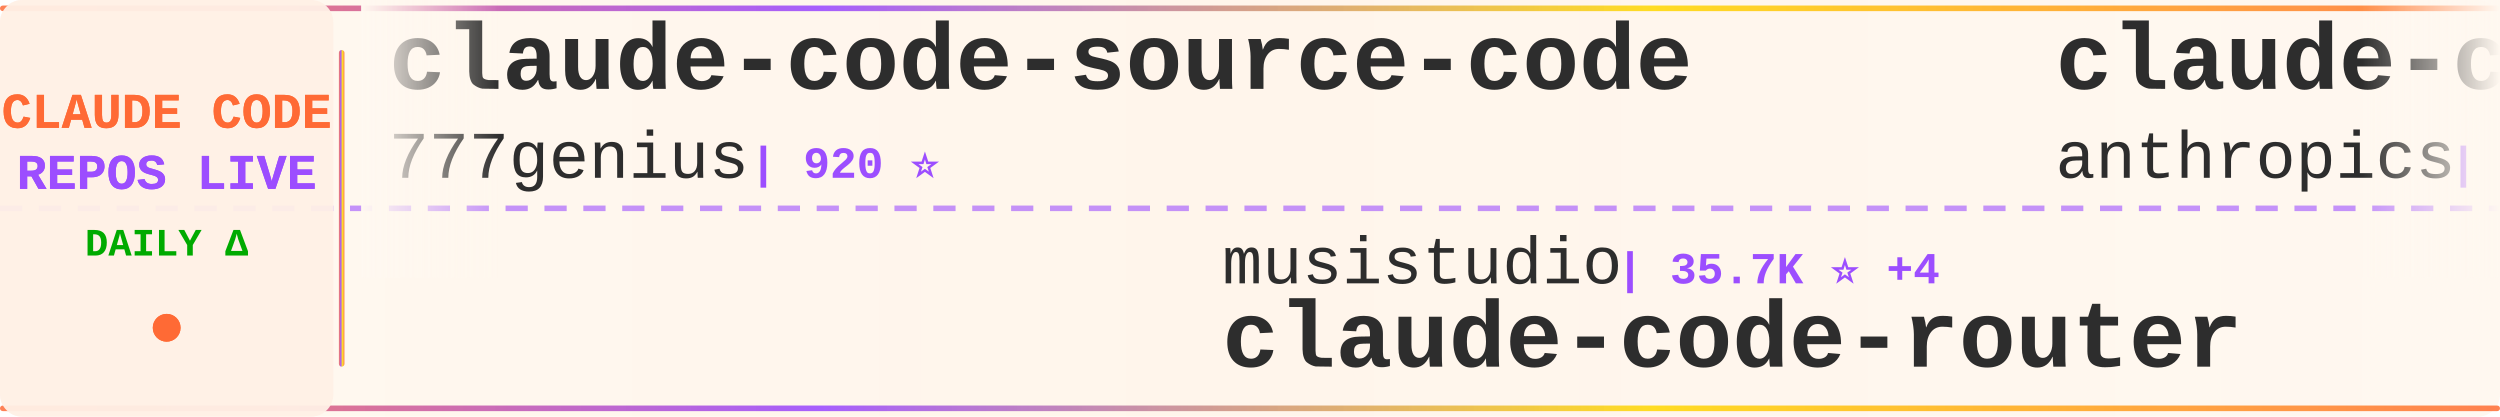
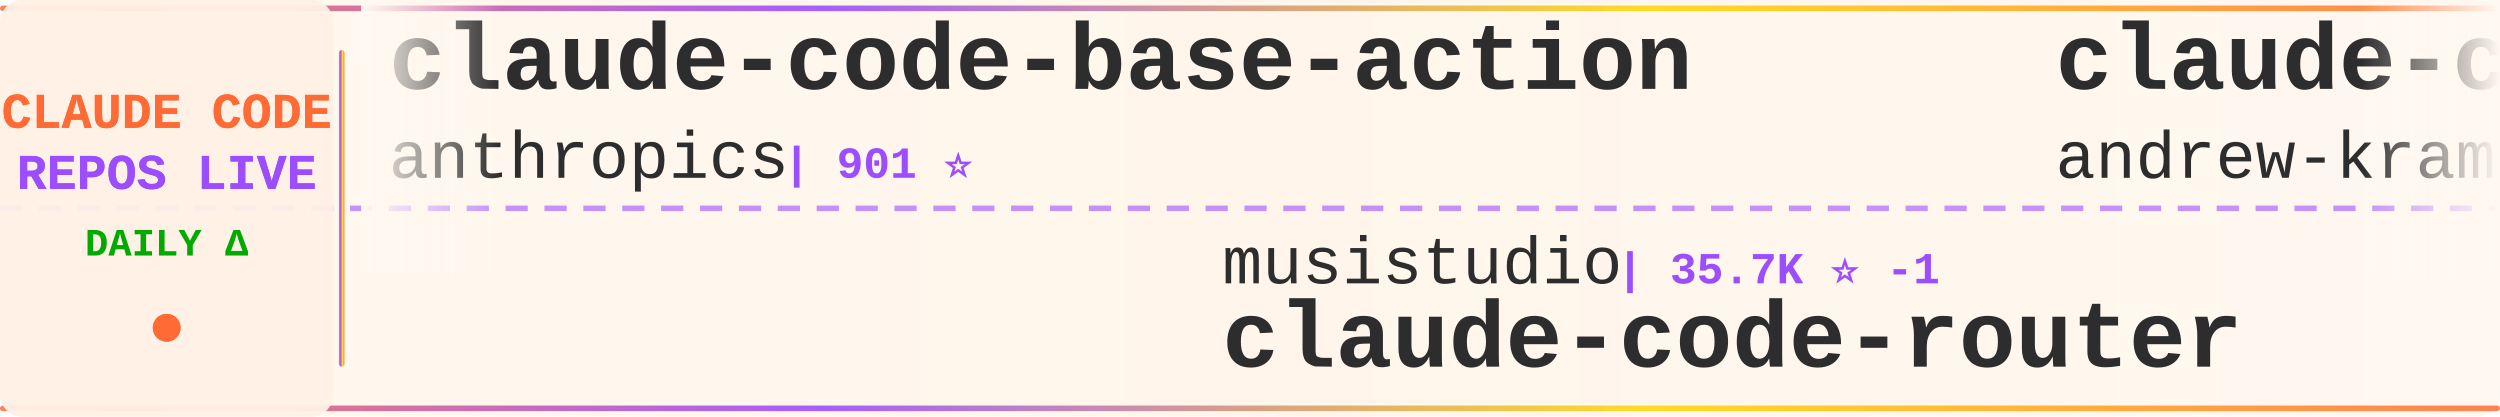
<svg xmlns="http://www.w3.org/2000/svg" width="900" height="150">
  <defs>
    <linearGradient id="tickerBg" x1="0%" y1="0%" x2="100%" y2="0%">
      <stop offset="0%" style="stop-color:#fff8f0;stop-opacity:0.98" />
      <stop offset="50%" style="stop-color:#fff5eb;stop-opacity:1" />
      <stop offset="100%" style="stop-color:#fff8f0;stop-opacity:0.98" />
    </linearGradient>
    <linearGradient id="borderGrad" x1="0%" y1="0%" x2="100%" y2="0%">
      <stop offset="0%" style="stop-color:#FF6B35;stop-opacity:0.85">
        <animate attributeName="stop-opacity" values="0.85;1;0.85" dur="2s" repeatCount="indefinite" />
      </stop>
      <stop offset="33%" style="stop-color:#9C4EFF;stop-opacity:0.9">
        <animate attributeName="stop-opacity" values="0.9;1;0.9" dur="2.2s" repeatCount="indefinite" />
      </stop>
      <stop offset="66%" style="stop-color:#FFD700;stop-opacity:0.85">
        <animate attributeName="stop-opacity" values="0.85;1;0.85" dur="1.8s" repeatCount="indefinite" />
      </stop>
      <stop offset="100%" style="stop-color:#FF6B35;stop-opacity:0.85">
        <animate attributeName="stop-opacity" values="0.85;1;0.85" dur="2s" repeatCount="indefinite" />
      </stop>
    </linearGradient>
    <filter id="textGlow">
      <feGaussianBlur stdDeviation="0.15" result="coloredBlur" />
      <feMerge>
        <feMergeNode in="coloredBlur" />
        <feMergeNode in="SourceGraphic" />
      </feMerge>
    </filter>
    <filter id="metricGlow">
      <feGaussianBlur stdDeviation="0.2" result="coloredBlur" />
      <feMerge>
        <feMergeNode in="coloredBlur" />
        <feMergeNode in="SourceGraphic" />
      </feMerge>
    </filter>
    <linearGradient id="leftFade" x1="0%" y1="0%" x2="100%" y2="0%">
      <stop offset="0%" style="stop-color:#fff8f0;stop-opacity:1" />
      <stop offset="100%" style="stop-color:#fff8f0;stop-opacity:0" />
    </linearGradient>
    <linearGradient id="rightFade" x1="0%" y1="0%" x2="100%" y2="0%">
      <stop offset="0%" style="stop-color:#fff8f0;stop-opacity:0" />
      <stop offset="100%" style="stop-color:#fff8f0;stop-opacity:1" />
    </linearGradient>
  </defs>
  <rect width="900" height="150" fill="url(#tickerBg)" rx="8" />
  <rect x="0" y="2" width="900" height="2" fill="url(#borderGrad)" rx="1" />
  <rect x="0" y="146" width="900" height="2" fill="url(#borderGrad)" rx="1" />
  <line x1="0" y1="75" x2="900" y2="75" stroke="#9C4EFF" stroke-width="2" stroke-dasharray="8 6" opacity="0.6" />
  <rect x="0" y="0" width="120" height="150" fill="#fff0e6" opacity="0.95" rx="8" />
  <text x="60" y="46" font-family="'Courier New', monospace" font-size="18" font-weight="bold" fill="#FF6B35" text-anchor="middle" filter="url(#textGlow)">
    CLAUDE CODE
  </text>
  <text x="60" y="68" font-family="'Courier New', monospace" font-size="18" font-weight="bold" fill="#9C4EFF" text-anchor="middle" filter="url(#textGlow)">
    REPOS LIVE
  </text>
  <text x="60" y="92" font-family="'Courier New', monospace" font-size="14" font-weight="bold" fill="#00aa00" text-anchor="middle">
    DAILY Δ
  </text>
  <circle cx="60" cy="118" r="5" fill="#FF6B35" filter="url(#metricGlow)">
    <animate attributeName="r" values="4;6;4" dur="1.5s" repeatCount="indefinite" />
    <animate attributeName="opacity" values="0.6;1;0.6" dur="1.5s" repeatCount="indefinite" />
  </circle>
  <rect x="122" y="18" width="2" height="114" fill="url(#borderGrad)" rx="1" />
  <clipPath id="tickerClip">
    <rect x="130" y="0" width="770" height="150" />
  </clipPath>
  <g clip-path="url(#tickerClip)">
    <g id="tickerItems">
      <animateTransform attributeName="transform" attributeType="XML" type="translate" from="0 0" to="-3000 0" dur="54s" repeatCount="indefinite" />
      <g transform="translate(0, 0)">
-         <text x="140" y="32" font-family="'Courier New', monospace" font-size="34" font-weight="bold" fill="#2d2d2d">claude-code-source-code</text>
-         <text x="140" y="64" font-family="'Courier New', monospace" font-size="24" font-weight="normal" fill="#2d2d2d" opacity="1.0">777genius</text>
-         <text x="270" y="64" font-family="'Courier New', monospace" font-size="16" font-weight="bold" fill="#9C4EFF"> | 920 ⭐</text>
+         <text x="140" y="32" font-family="'Courier New', monospace" font-size="34" font-weight="bold" fill="#2d2d2d">claude-code-base-action</text>
+         <text x="140" y="64" font-family="'Courier New', monospace" font-size="24" font-weight="normal" fill="#2d2d2d" opacity="1.0">anthropics</text>
+         <text x="282" y="64" font-family="'Courier New', monospace" font-size="16" font-weight="bold" fill="#9C4EFF"> | 901 ⭐</text>
      </g>
      <g transform="translate(300, 0)">
        <text x="140" y="102" font-family="'Courier New', monospace" font-size="24" font-weight="normal" fill="#2d2d2d" opacity="1.0">musistudio</text>
-         <text x="282" y="102" font-family="'Courier New', monospace" font-size="16" font-weight="bold" fill="#9C4EFF"> | 35.7K ⭐ +4</text>
+         <text x="282" y="102" font-family="'Courier New', monospace" font-size="16" font-weight="bold" fill="#9C4EFF"> | 35.7K ⭐ -1</text>
        <text x="140" y="132" font-family="'Courier New', monospace" font-size="34" font-weight="bold" fill="#2d2d2d">claude-code-router</text>
      </g>
      <g transform="translate(600, 0)">
-         <text x="140" y="32" font-family="'Courier New', monospace" font-size="34" font-weight="bold" fill="#2d2d2d">claude-code</text>
-         <text x="140" y="64" font-family="'Courier New', monospace" font-size="24" font-weight="normal" fill="#2d2d2d" opacity="1.0">anthropics</text>
-         <text x="282" y="64" font-family="'Courier New', monospace" font-size="16" font-weight="bold" fill="#9C4EFF"> | 137.5K ⭐ +23</text>
+         <text x="140" y="32" font-family="'Courier New', monospace" font-size="34" font-weight="bold" fill="#2d2d2d">claude-code-source-build</text>
+         <text x="140" y="64" font-family="'Courier New', monospace" font-size="24" font-weight="normal" fill="#2d2d2d" opacity="1.0">andrew-kramer-inno</text>
+         <text x="378" y="64" font-family="'Courier New', monospace" font-size="16" font-weight="bold" fill="#9C4EFF"> | 594 ⭐</text>
      </g>
      <g transform="translate(900, 0)">
-         <text x="140" y="102" font-family="'Courier New', monospace" font-size="24" font-weight="normal" fill="#2d2d2d" opacity="1.0">tanbiralam</text>
-         <text x="282" y="102" font-family="'Courier New', monospace" font-size="16" font-weight="bold" fill="#9C4EFF"> | 2.0K ⭐ +1</text>
-         <text x="140" y="132" font-family="'Courier New', monospace" font-size="34" font-weight="bold" fill="#2d2d2d">claude-code</text>
+         <text x="140" y="102" font-family="'Courier New', monospace" font-size="24" font-weight="normal" fill="#2d2d2d" opacity="1.0">rohitg00</text>
+         <text x="258" y="102" font-family="'Courier New', monospace" font-size="16" font-weight="bold" fill="#9C4EFF"> | 2.3K ⭐ +1</text>
+         <text x="140" y="132" font-family="'Courier New', monospace" font-size="34" font-weight="bold" fill="#2d2d2d">awesome-claude-code-tool...</text>
      </g>
      <g transform="translate(1200, 0)">
-         <text x="140" y="32" font-family="'Courier New', monospace" font-size="34" font-weight="bold" fill="#2d2d2d">claude-code-ultimate-gui...</text>
-         <text x="140" y="64" font-family="'Courier New', monospace" font-size="24" font-weight="normal" fill="#2d2d2d" opacity="1.0">FlorianBruniaux</text>
-         <text x="342" y="64" font-family="'Courier New', monospace" font-size="16" font-weight="bold" fill="#9C4EFF"> | 5.4K ⭐ +2</text>
+         <text x="140" y="32" font-family="'Courier New', monospace" font-size="34" font-weight="bold" fill="#2d2d2d">claude-code-spec-workflo...</text>
+         <text x="140" y="64" font-family="'Courier New', monospace" font-size="24" font-weight="normal" fill="#2d2d2d" opacity="1.0">Pimzino</text>
+         <text x="246" y="64" font-family="'Courier New', monospace" font-size="16" font-weight="bold" fill="#9C4EFF"> | 3.8K ⭐</text>
      </g>
      <g transform="translate(1500, 0)">
-         <text x="140" y="102" font-family="'Courier New', monospace" font-size="24" font-weight="normal" fill="#2d2d2d" opacity="1.0">diet103</text>
-         <text x="246" y="102" font-family="'Courier New', monospace" font-size="16" font-weight="bold" fill="#9C4EFF"> | 9.7K ⭐</text>
-         <text x="140" y="132" font-family="'Courier New', monospace" font-size="34" font-weight="bold" fill="#2d2d2d">claude-code-infrastructu...</text>
+         <text x="140" y="102" font-family="'Courier New', monospace" font-size="24" font-weight="normal" fill="#2d2d2d" opacity="1.0">shanraisshan</text>
+         <text x="306" y="102" font-family="'Courier New', monospace" font-size="16" font-weight="bold" fill="#9C4EFF"> | 62.5K ⭐ +6</text>
+         <text x="140" y="132" font-family="'Courier New', monospace" font-size="34" font-weight="bold" fill="#2d2d2d">claude-code-best-practic...</text>
      </g>
      <g transform="translate(1800, 0)">
-         <text x="140" y="32" font-family="'Courier New', monospace" font-size="34" font-weight="bold" fill="#2d2d2d">collection-claude-code-s...</text>
-         <text x="140" y="64" font-family="'Courier New', monospace" font-size="24" font-weight="normal" fill="#2d2d2d" opacity="1.0">chauncygu</text>
-         <text x="270" y="64" font-family="'Courier New', monospace" font-size="16" font-weight="bold" fill="#9C4EFF"> | 2.8K ⭐ +1</text>
+         <text x="140" y="32" font-family="'Courier New', monospace" font-size="34" font-weight="bold" fill="#2d2d2d">claude-code</text>
+         <text x="140" y="64" font-family="'Courier New', monospace" font-size="24" font-weight="normal" fill="#2d2d2d" opacity="1.0">freestylefly</text>
+         <text x="306" y="64" font-family="'Courier New', monospace" font-size="16" font-weight="bold" fill="#9C4EFF"> | 128 ⭐</text>
      </g>
      <g transform="translate(2100, 0)">
-         <text x="140" y="102" font-family="'Courier New', monospace" font-size="24" font-weight="normal" fill="#2d2d2d" opacity="1.0">xorespesp</text>
-         <text x="270" y="102" font-family="'Courier New', monospace" font-size="16" font-weight="bold" fill="#9C4EFF"> | 230 ⭐</text>
-         <text x="140" y="132" font-family="'Courier New', monospace" font-size="34" font-weight="bold" fill="#2d2d2d">claude-code</text>
+         <text x="140" y="102" font-family="'Courier New', monospace" font-size="24" font-weight="normal" fill="#2d2d2d" opacity="1.0">edmund-io</text>
+         <text x="270" y="102" font-family="'Courier New', monospace" font-size="16" font-weight="bold" fill="#9C4EFF"> | 1.5K ⭐</text>
+         <text x="140" y="132" font-family="'Courier New', monospace" font-size="34" font-weight="bold" fill="#2d2d2d">edmunds-claude-code</text>
      </g>
      <g transform="translate(2400, 0)">
-         <text x="140" y="32" font-family="'Courier New', monospace" font-size="34" font-weight="bold" fill="#2d2d2d">claude-code-webui</text>
-         <text x="140" y="64" font-family="'Courier New', monospace" font-size="24" font-weight="normal" fill="#2d2d2d" opacity="1.0">sugyan</text>
-         <text x="234" y="64" font-family="'Courier New', monospace" font-size="16" font-weight="bold" fill="#9C4EFF"> | 1.1K ⭐</text>
+         <text x="140" y="32" font-family="'Courier New', monospace" font-size="34" font-weight="bold" fill="#2d2d2d">claude-code</text>
+         <text x="140" y="64" font-family="'Courier New', monospace" font-size="24" font-weight="normal" fill="#2d2d2d" opacity="1.0">RishabhK103</text>
+         <text x="294" y="64" font-family="'Courier New', monospace" font-size="16" font-weight="bold" fill="#9C4EFF"> | 101 ⭐</text>
      </g>
      <g transform="translate(2700, 0)">
        <text x="140" y="102" font-family="'Courier New', monospace" font-size="24" font-weight="normal" fill="#2d2d2d" opacity="1.0">jeremylongshore</text>
-         <text x="342" y="102" font-family="'Courier New', monospace" font-size="16" font-weight="bold" fill="#9C4EFF"> | 2.5K ⭐ +2</text>
+         <text x="342" y="102" font-family="'Courier New', monospace" font-size="16" font-weight="bold" fill="#9C4EFF"> | 2.5K ⭐ +3</text>
        <text x="140" y="132" font-family="'Courier New', monospace" font-size="34" font-weight="bold" fill="#2d2d2d">claude-code-plugins-plus...</text>
      </g>
      <g transform="translate(3000, 0)">
-         <text x="140" y="32" font-family="'Courier New', monospace" font-size="34" font-weight="bold" fill="#2d2d2d">claude-code-source-code</text>
-         <text x="140" y="64" font-family="'Courier New', monospace" font-size="24" font-weight="normal" fill="#2d2d2d" opacity="1.0">777genius</text>
-         <text x="270" y="64" font-family="'Courier New', monospace" font-size="16" font-weight="bold" fill="#9C4EFF"> | 920 ⭐</text>
+         <text x="140" y="32" font-family="'Courier New', monospace" font-size="34" font-weight="bold" fill="#2d2d2d">claude-code-base-action</text>
+         <text x="140" y="64" font-family="'Courier New', monospace" font-size="24" font-weight="normal" fill="#2d2d2d" opacity="1.0">anthropics</text>
+         <text x="282" y="64" font-family="'Courier New', monospace" font-size="16" font-weight="bold" fill="#9C4EFF"> | 901 ⭐</text>
      </g>
      <g transform="translate(3300, 0)">
        <text x="140" y="102" font-family="'Courier New', monospace" font-size="24" font-weight="normal" fill="#2d2d2d" opacity="1.0">musistudio</text>
-         <text x="282" y="102" font-family="'Courier New', monospace" font-size="16" font-weight="bold" fill="#9C4EFF"> | 35.7K ⭐ +4</text>
+         <text x="282" y="102" font-family="'Courier New', monospace" font-size="16" font-weight="bold" fill="#9C4EFF"> | 35.7K ⭐ -1</text>
        <text x="140" y="132" font-family="'Courier New', monospace" font-size="34" font-weight="bold" fill="#2d2d2d">claude-code-router</text>
      </g>
      <g transform="translate(3600, 0)">
-         <text x="140" y="32" font-family="'Courier New', monospace" font-size="34" font-weight="bold" fill="#2d2d2d">claude-code</text>
-         <text x="140" y="64" font-family="'Courier New', monospace" font-size="24" font-weight="normal" fill="#2d2d2d" opacity="1.0">anthropics</text>
-         <text x="282" y="64" font-family="'Courier New', monospace" font-size="16" font-weight="bold" fill="#9C4EFF"> | 137.5K ⭐ +23</text>
+         <text x="140" y="32" font-family="'Courier New', monospace" font-size="34" font-weight="bold" fill="#2d2d2d">claude-code-source-build</text>
+         <text x="140" y="64" font-family="'Courier New', monospace" font-size="24" font-weight="normal" fill="#2d2d2d" opacity="1.0">andrew-kramer-inno</text>
+         <text x="378" y="64" font-family="'Courier New', monospace" font-size="16" font-weight="bold" fill="#9C4EFF"> | 594 ⭐</text>
      </g>
      <g transform="translate(3900, 0)">
-         <text x="140" y="102" font-family="'Courier New', monospace" font-size="24" font-weight="normal" fill="#2d2d2d" opacity="1.0">tanbiralam</text>
-         <text x="282" y="102" font-family="'Courier New', monospace" font-size="16" font-weight="bold" fill="#9C4EFF"> | 2.0K ⭐ +1</text>
-         <text x="140" y="132" font-family="'Courier New', monospace" font-size="34" font-weight="bold" fill="#2d2d2d">claude-code</text>
+         <text x="140" y="102" font-family="'Courier New', monospace" font-size="24" font-weight="normal" fill="#2d2d2d" opacity="1.0">rohitg00</text>
+         <text x="258" y="102" font-family="'Courier New', monospace" font-size="16" font-weight="bold" fill="#9C4EFF"> | 2.3K ⭐ +1</text>
+         <text x="140" y="132" font-family="'Courier New', monospace" font-size="34" font-weight="bold" fill="#2d2d2d">awesome-claude-code-tool...</text>
      </g>
    </g>
  </g>
  <rect x="130" y="0" width="50" height="100" fill="url(#leftFade)" />
  <rect x="850" y="0" width="50" height="100" fill="url(#rightFade)" />
</svg>
